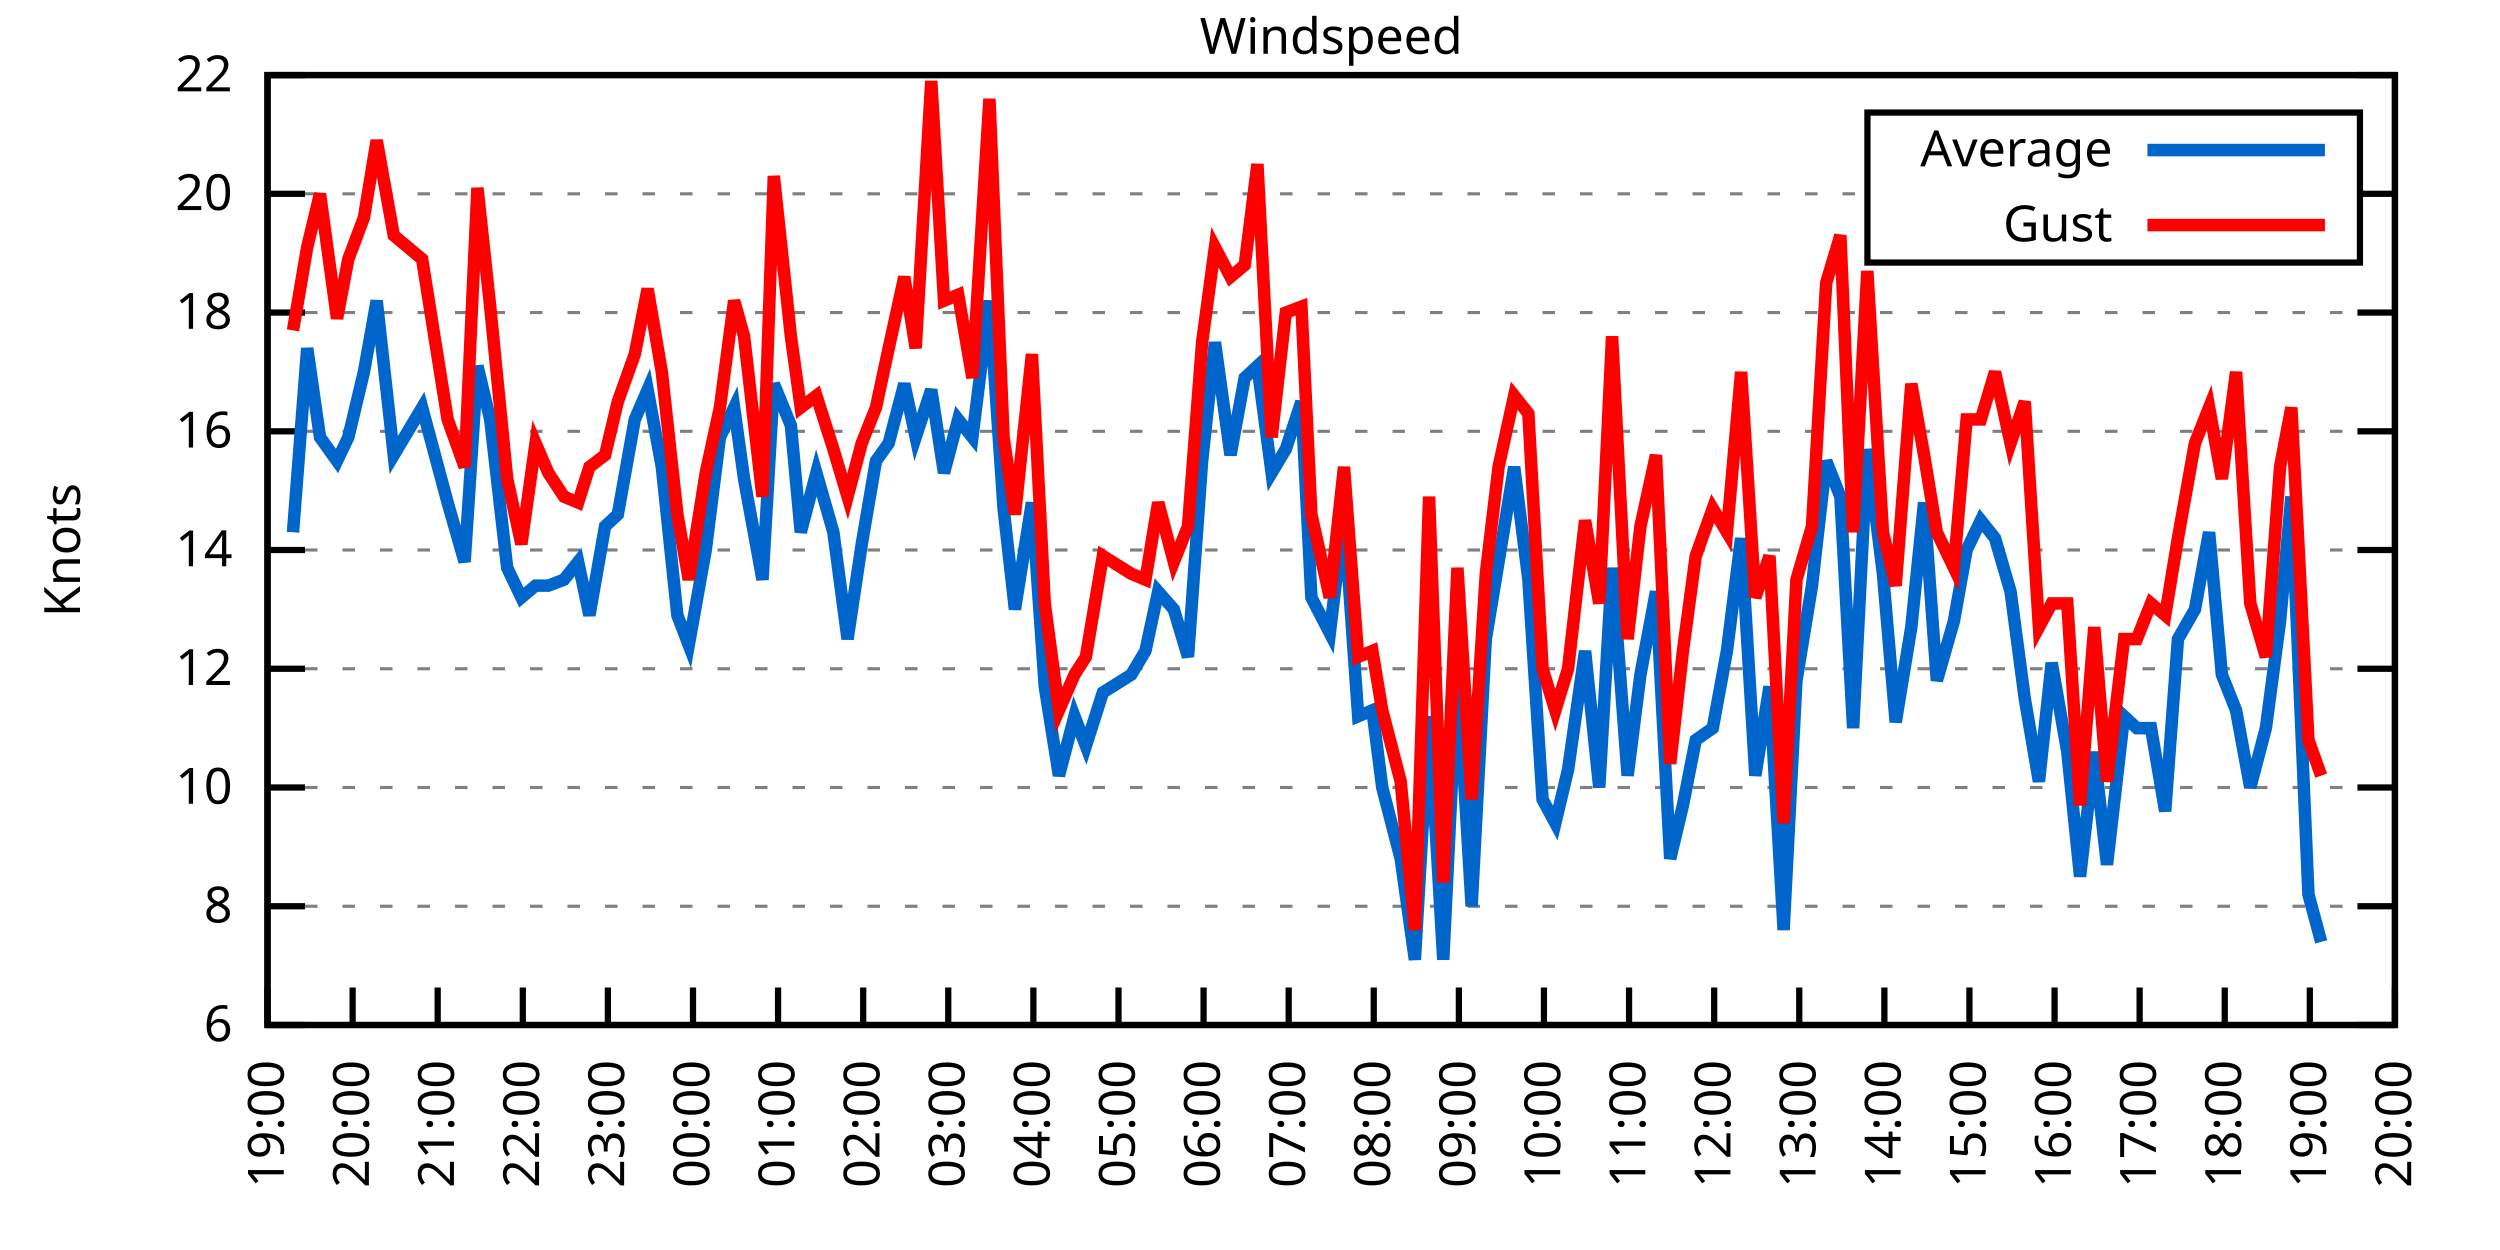
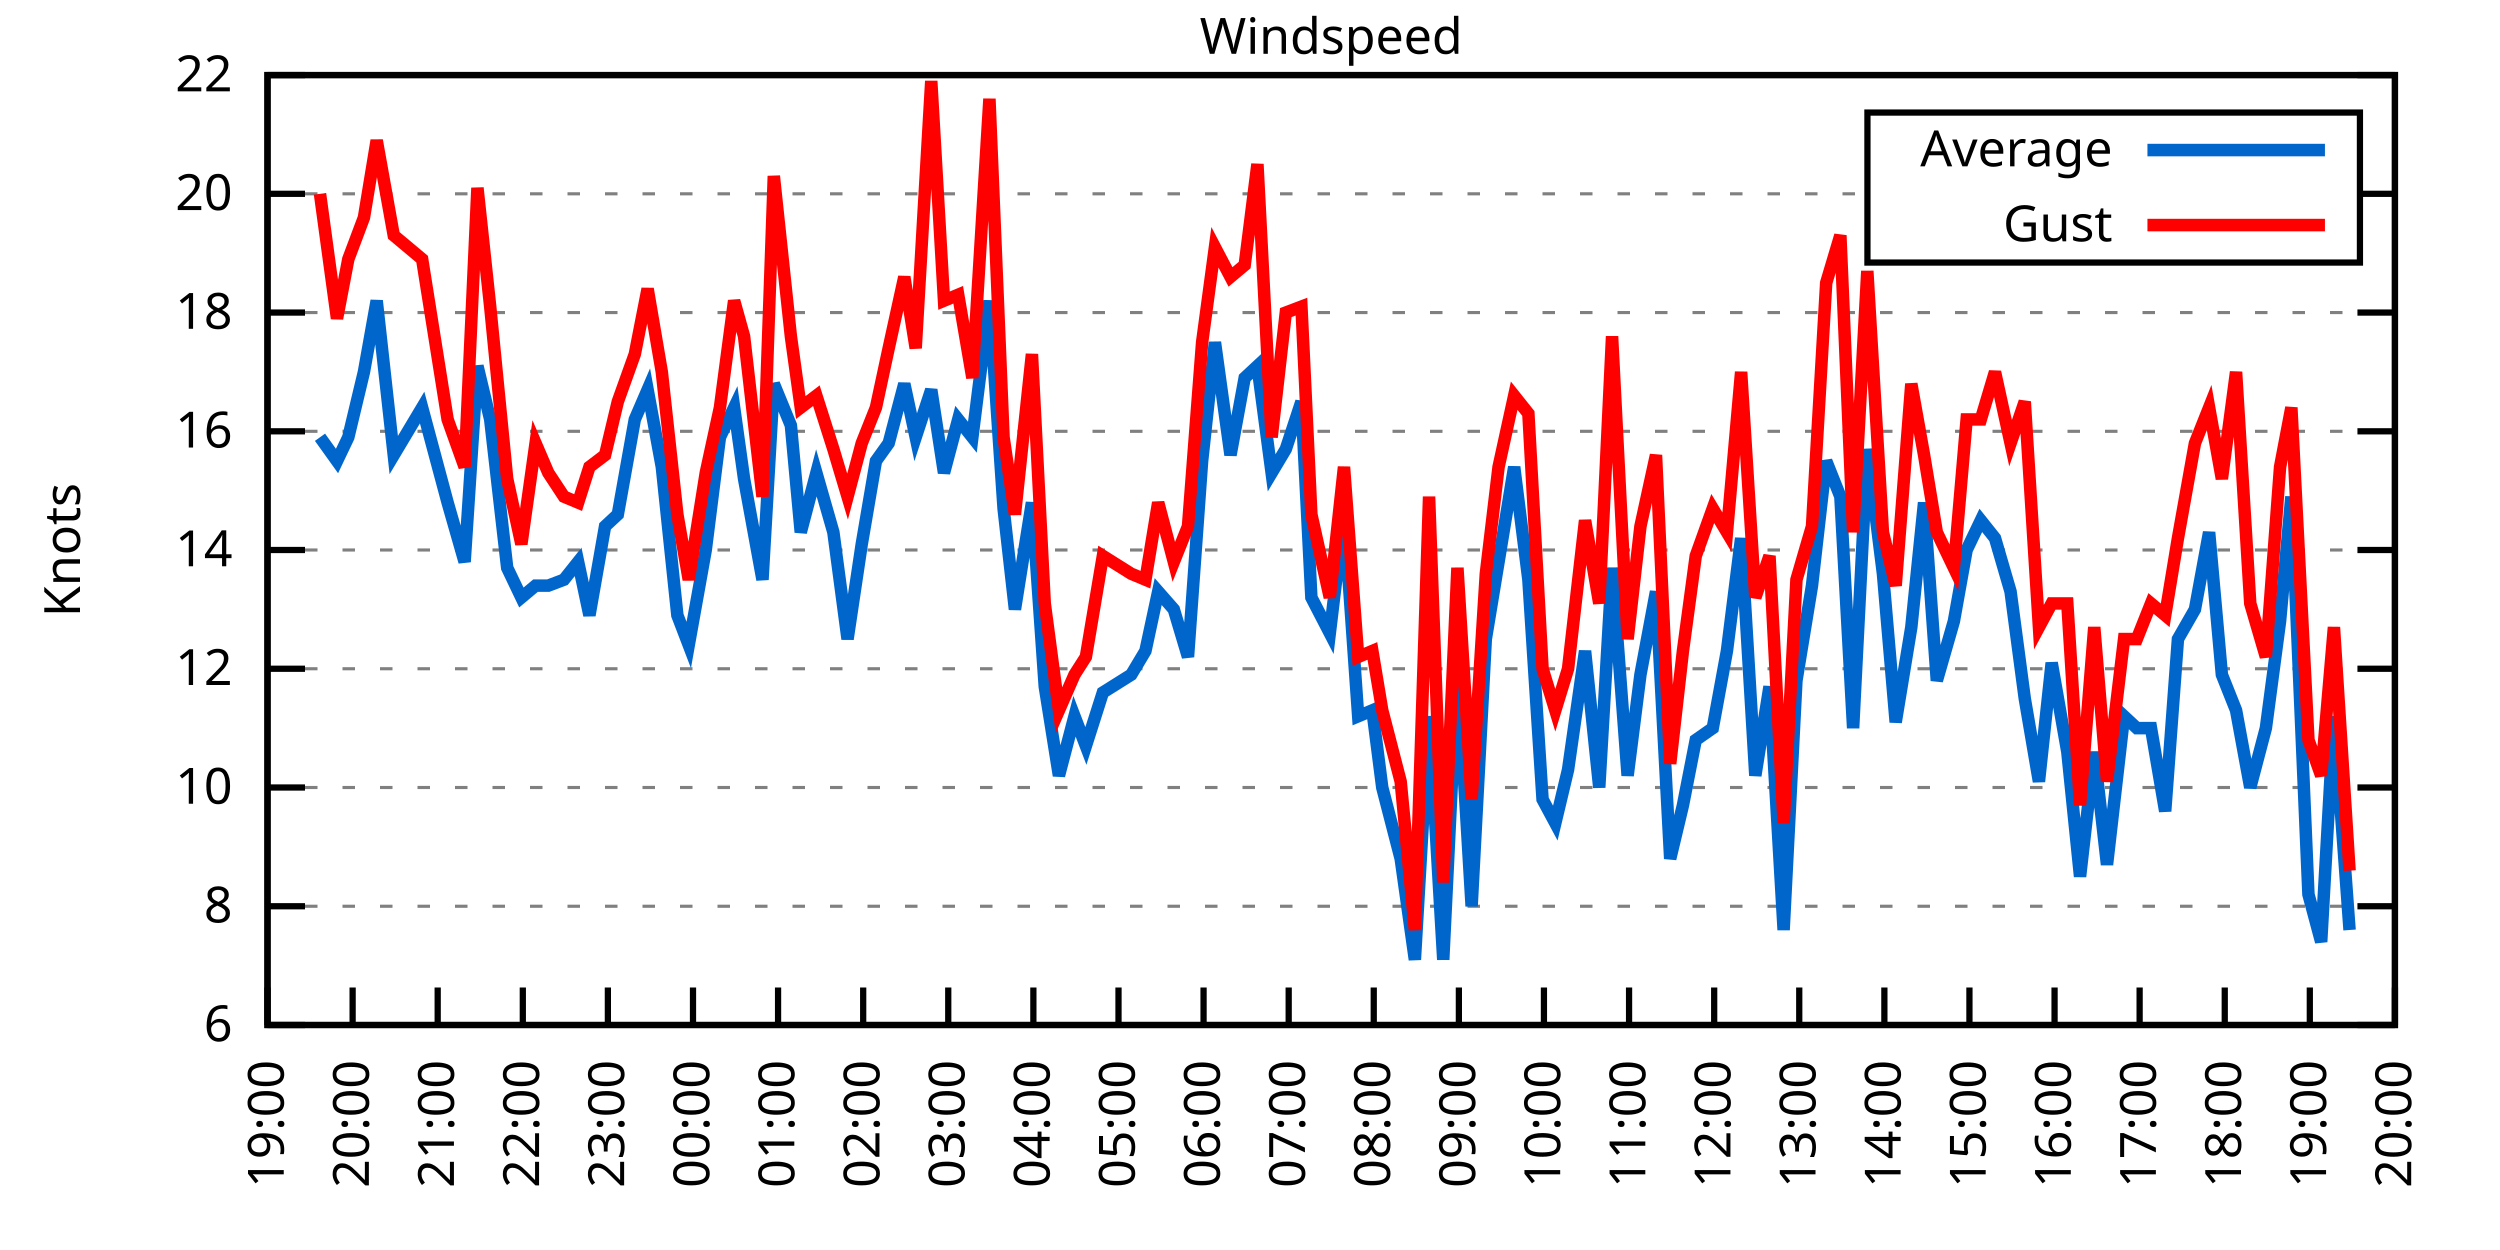
<svg xmlns="http://www.w3.org/2000/svg" xmlns:xlink="http://www.w3.org/1999/xlink" width="400" height="200" viewBox="0 0 400 200">
  <g id="gnuplot_canvas">
    <rect x="0" y="0" width="400" height="200" fill="none" />
    <defs>
      <circle id="gpDot" r="0.5" stroke-width="0.5" stroke="currentColor" />
      <path id="gpPt0" stroke-width="0.333" stroke="currentColor" d="M-1,0 h2 M0,-1 v2" />
      <path id="gpPt1" stroke-width="0.333" stroke="currentColor" d="M-1,-1 L1,1 M1,-1 L-1,1" />
      <path id="gpPt2" stroke-width="0.333" stroke="currentColor" d="M-1,0 L1,0 M0,-1 L0,1 M-1,-1 L1,1 M-1,1 L1,-1" />
      <rect id="gpPt3" stroke-width="0.333" stroke="currentColor" x="-1" y="-1" width="2" height="2" />
      <rect id="gpPt4" stroke-width="0.333" stroke="currentColor" fill="currentColor" x="-1" y="-1" width="2" height="2" />
      <circle id="gpPt5" stroke-width="0.333" stroke="currentColor" cx="0" cy="0" r="1" />
      <use xlink:href="#gpPt5" id="gpPt6" fill="currentColor" stroke="none" />
      <path id="gpPt7" stroke-width="0.333" stroke="currentColor" d="M0,-1.33 L-1.33,0.67 L1.33,0.67 z" />
      <use xlink:href="#gpPt7" id="gpPt8" fill="currentColor" stroke="none" />
      <use xlink:href="#gpPt7" id="gpPt9" stroke="currentColor" transform="rotate(180)" />
      <use xlink:href="#gpPt9" id="gpPt10" fill="currentColor" stroke="none" />
      <use xlink:href="#gpPt3" id="gpPt11" stroke="currentColor" transform="rotate(45)" />
      <use xlink:href="#gpPt11" id="gpPt12" fill="currentColor" stroke="none" />
      <path id="gpPt13" stroke-width="0.333" stroke="currentColor" d="M0,1.330 L1.265,0.411 L0.782,-1.067 L-0.782,-1.076 L-1.265,0.411 z" />
      <use xlink:href="#gpPt13" id="gpPt14" fill="currentColor" stroke="none" />
      <filter id="textbox" filterUnits="objectBoundingBox" x="0" y="0" height="1" width="1">
        <feFlood flood-color="white" flood-opacity="1" result="bgnd" />
        <feComposite in="SourceGraphic" in2="bgnd" operator="atop" />
      </filter>
      <filter id="greybox" filterUnits="objectBoundingBox" x="0" y="0" height="1" width="1">
        <feFlood flood-color="lightgrey" flood-opacity="1" result="grey" />
        <feComposite in="SourceGraphic" in2="grey" operator="atop" />
      </filter>
    </defs>
    <g fill="none" color="white" stroke="currentColor" stroke-width="1.00" stroke-linecap="butt" stroke-linejoin="miter">
</g>
    <g fill="none" color="black" stroke="currentColor" stroke-width="1.00" stroke-linecap="butt" stroke-linejoin="miter">
      <g stroke="none" shape-rendering="crispEdges">
        <polygon fill="rgb(255, 255, 255)" points="42.80,164.00 383.18,164.00 383.18,12.02 42.80,12.02 " />
      </g>
    </g>
    <g fill="none" color="black" stroke="currentColor" stroke-width="1.00" stroke-linecap="butt" stroke-linejoin="miter">
</g>
    <g fill="none" color="black" stroke="black" stroke-width="0.50" stroke-linecap="butt" stroke-linejoin="miter">
</g>
    <g fill="none" color="gray" stroke="currentColor" stroke-width="0.50" stroke-linecap="butt" stroke-linejoin="miter">
      <path stroke="gray" stroke-dasharray="2,4" class="gridline" d="M42.80,164.00 L383.19,164.00  " />
    </g>
    <g fill="none" color="gray" stroke="gray" stroke-width="1.00" stroke-linecap="butt" stroke-linejoin="miter">
</g>
    <g fill="none" color="black" stroke="currentColor" stroke-width="1.00" stroke-linecap="butt" stroke-linejoin="miter">
      <path stroke="black" d="M42.80,164.00 L48.80,164.00 M383.19,164.00 L377.19,164.00  " />
      <g transform="translate(37.20,166.60)" stroke="none" fill="black" font-family="Sans" font-size="8.00" text-anchor="end">
        <text>
          <tspan font-family="Sans"> 6</tspan>
        </text>
      </g>
    </g>
    <g fill="none" color="black" stroke="currentColor" stroke-width="1.00" stroke-linecap="butt" stroke-linejoin="miter">
</g>
    <g fill="none" color="black" stroke="black" stroke-width="0.50" stroke-linecap="butt" stroke-linejoin="miter">
</g>
    <g fill="none" color="gray" stroke="currentColor" stroke-width="0.50" stroke-linecap="butt" stroke-linejoin="miter">
      <path stroke="gray" stroke-dasharray="2,4" class="gridline" d="M42.80,145.00 L383.19,145.00  " />
    </g>
    <g fill="none" color="gray" stroke="gray" stroke-width="1.00" stroke-linecap="butt" stroke-linejoin="miter">
</g>
    <g fill="none" color="black" stroke="currentColor" stroke-width="1.00" stroke-linecap="butt" stroke-linejoin="miter">
      <path stroke="black" d="M42.80,145.00 L48.80,145.00 M383.19,145.00 L377.19,145.00  " />
      <g transform="translate(37.20,147.60)" stroke="none" fill="black" font-family="Sans" font-size="8.00" text-anchor="end">
        <text>
          <tspan font-family="Sans"> 8</tspan>
        </text>
      </g>
    </g>
    <g fill="none" color="black" stroke="currentColor" stroke-width="1.00" stroke-linecap="butt" stroke-linejoin="miter">
</g>
    <g fill="none" color="black" stroke="black" stroke-width="0.50" stroke-linecap="butt" stroke-linejoin="miter">
</g>
    <g fill="none" color="gray" stroke="currentColor" stroke-width="0.50" stroke-linecap="butt" stroke-linejoin="miter">
      <path stroke="gray" stroke-dasharray="2,4" class="gridline" d="M42.80,126.00 L383.19,126.00  " />
    </g>
    <g fill="none" color="gray" stroke="gray" stroke-width="1.00" stroke-linecap="butt" stroke-linejoin="miter">
</g>
    <g fill="none" color="black" stroke="currentColor" stroke-width="1.00" stroke-linecap="butt" stroke-linejoin="miter">
      <path stroke="black" d="M42.80,126.00 L48.80,126.00 M383.19,126.00 L377.19,126.00  " />
      <g transform="translate(37.20,128.60)" stroke="none" fill="black" font-family="Sans" font-size="8.00" text-anchor="end">
        <text>
          <tspan font-family="Sans"> 10</tspan>
        </text>
      </g>
    </g>
    <g fill="none" color="black" stroke="currentColor" stroke-width="1.00" stroke-linecap="butt" stroke-linejoin="miter">
</g>
    <g fill="none" color="black" stroke="black" stroke-width="0.50" stroke-linecap="butt" stroke-linejoin="miter">
</g>
    <g fill="none" color="gray" stroke="currentColor" stroke-width="0.50" stroke-linecap="butt" stroke-linejoin="miter">
      <path stroke="gray" stroke-dasharray="2,4" class="gridline" d="M42.80,107.00 L383.19,107.00  " />
    </g>
    <g fill="none" color="gray" stroke="gray" stroke-width="1.00" stroke-linecap="butt" stroke-linejoin="miter">
</g>
    <g fill="none" color="black" stroke="currentColor" stroke-width="1.00" stroke-linecap="butt" stroke-linejoin="miter">
      <path stroke="black" d="M42.80,107.00 L48.80,107.00 M383.19,107.00 L377.19,107.00  " />
      <g transform="translate(37.20,109.60)" stroke="none" fill="black" font-family="Sans" font-size="8.00" text-anchor="end">
        <text>
          <tspan font-family="Sans"> 12</tspan>
        </text>
      </g>
    </g>
    <g fill="none" color="black" stroke="currentColor" stroke-width="1.00" stroke-linecap="butt" stroke-linejoin="miter">
</g>
    <g fill="none" color="black" stroke="black" stroke-width="0.50" stroke-linecap="butt" stroke-linejoin="miter">
</g>
    <g fill="none" color="gray" stroke="currentColor" stroke-width="0.50" stroke-linecap="butt" stroke-linejoin="miter">
      <path stroke="gray" stroke-dasharray="2,4" class="gridline" d="M42.80,88.00 L383.19,88.00  " />
    </g>
    <g fill="none" color="gray" stroke="gray" stroke-width="1.00" stroke-linecap="butt" stroke-linejoin="miter">
</g>
    <g fill="none" color="black" stroke="currentColor" stroke-width="1.00" stroke-linecap="butt" stroke-linejoin="miter">
      <path stroke="black" d="M42.80,88.00 L48.80,88.00 M383.19,88.00 L377.19,88.00  " />
      <g transform="translate(37.20,90.60)" stroke="none" fill="black" font-family="Sans" font-size="8.00" text-anchor="end">
        <text>
          <tspan font-family="Sans"> 14</tspan>
        </text>
      </g>
    </g>
    <g fill="none" color="black" stroke="currentColor" stroke-width="1.00" stroke-linecap="butt" stroke-linejoin="miter">
</g>
    <g fill="none" color="black" stroke="black" stroke-width="0.50" stroke-linecap="butt" stroke-linejoin="miter">
</g>
    <g fill="none" color="gray" stroke="currentColor" stroke-width="0.50" stroke-linecap="butt" stroke-linejoin="miter">
      <path stroke="gray" stroke-dasharray="2,4" class="gridline" d="M42.80,69.01 L383.19,69.01  " />
    </g>
    <g fill="none" color="gray" stroke="gray" stroke-width="1.00" stroke-linecap="butt" stroke-linejoin="miter">
</g>
    <g fill="none" color="black" stroke="currentColor" stroke-width="1.00" stroke-linecap="butt" stroke-linejoin="miter">
      <path stroke="black" d="M42.80,69.01 L48.80,69.01 M383.19,69.01 L377.19,69.01  " />
      <g transform="translate(37.20,71.61)" stroke="none" fill="black" font-family="Sans" font-size="8.00" text-anchor="end">
        <text>
          <tspan font-family="Sans"> 16</tspan>
        </text>
      </g>
    </g>
    <g fill="none" color="black" stroke="currentColor" stroke-width="1.00" stroke-linecap="butt" stroke-linejoin="miter">
</g>
    <g fill="none" color="black" stroke="black" stroke-width="0.50" stroke-linecap="butt" stroke-linejoin="miter">
</g>
    <g fill="none" color="gray" stroke="currentColor" stroke-width="0.50" stroke-linecap="butt" stroke-linejoin="miter">
      <path stroke="gray" stroke-dasharray="2,4" class="gridline" d="M42.80,50.01 L383.19,50.01  " />
    </g>
    <g fill="none" color="gray" stroke="gray" stroke-width="1.00" stroke-linecap="butt" stroke-linejoin="miter">
</g>
    <g fill="none" color="black" stroke="currentColor" stroke-width="1.00" stroke-linecap="butt" stroke-linejoin="miter">
      <path stroke="black" d="M42.80,50.01 L48.80,50.01 M383.19,50.01 L377.19,50.01  " />
      <g transform="translate(37.20,52.61)" stroke="none" fill="black" font-family="Sans" font-size="8.00" text-anchor="end">
        <text>
          <tspan font-family="Sans"> 18</tspan>
        </text>
      </g>
    </g>
    <g fill="none" color="black" stroke="currentColor" stroke-width="1.00" stroke-linecap="butt" stroke-linejoin="miter">
</g>
    <g fill="none" color="black" stroke="black" stroke-width="0.50" stroke-linecap="butt" stroke-linejoin="miter">
</g>
    <g fill="none" color="gray" stroke="currentColor" stroke-width="0.50" stroke-linecap="butt" stroke-linejoin="miter">
      <path stroke="gray" stroke-dasharray="2,4" class="gridline" d="M42.80,31.01 L298.79,31.01 M377.59,31.01 L383.19,31.01  " />
    </g>
    <g fill="none" color="gray" stroke="gray" stroke-width="1.00" stroke-linecap="butt" stroke-linejoin="miter">
</g>
    <g fill="none" color="black" stroke="currentColor" stroke-width="1.00" stroke-linecap="butt" stroke-linejoin="miter">
      <path stroke="black" d="M42.80,31.01 L48.80,31.01 M383.19,31.01 L377.19,31.01  " />
      <g transform="translate(37.20,33.61)" stroke="none" fill="black" font-family="Sans" font-size="8.00" text-anchor="end">
        <text>
          <tspan font-family="Sans"> 20</tspan>
        </text>
      </g>
    </g>
    <g fill="none" color="black" stroke="currentColor" stroke-width="1.00" stroke-linecap="butt" stroke-linejoin="miter">
</g>
    <g fill="none" color="black" stroke="black" stroke-width="0.50" stroke-linecap="butt" stroke-linejoin="miter">
</g>
    <g fill="none" color="gray" stroke="currentColor" stroke-width="0.50" stroke-linecap="butt" stroke-linejoin="miter">
      <path stroke="gray" stroke-dasharray="2,4" class="gridline" d="M42.80,12.01 L383.19,12.01  " />
    </g>
    <g fill="none" color="gray" stroke="gray" stroke-width="1.00" stroke-linecap="butt" stroke-linejoin="miter">
</g>
    <g fill="none" color="black" stroke="currentColor" stroke-width="1.00" stroke-linecap="butt" stroke-linejoin="miter">
      <path stroke="black" d="M42.80,12.01 L48.80,12.01 M383.19,12.01 L377.19,12.01  " />
      <g transform="translate(37.20,14.61)" stroke="none" fill="black" font-family="Sans" font-size="8.00" text-anchor="end">
        <text>
          <tspan font-family="Sans"> 22</tspan>
        </text>
      </g>
    </g>
    <g fill="none" color="black" stroke="currentColor" stroke-width="1.00" stroke-linecap="butt" stroke-linejoin="miter">
      <path stroke="black" d="M42.80,164.00 L42.80,158.00  " />
      <g transform="translate(45.40,169.60) rotate(270.00)" stroke="none" fill="black" font-family="Sans" font-size="8.00" text-anchor="end">
        <text>
          <tspan font-family="Sans">19:00</tspan>
        </text>
      </g>
    </g>
    <g fill="none" color="black" stroke="currentColor" stroke-width="1.00" stroke-linecap="butt" stroke-linejoin="miter">
      <path stroke="black" d="M56.42,164.00 L56.42,158.00  " />
      <g transform="translate(59.02,169.60) rotate(270.00)" stroke="none" fill="black" font-family="Sans" font-size="8.00" text-anchor="end">
        <text>
          <tspan font-family="Sans">20:00</tspan>
        </text>
      </g>
    </g>
    <g fill="none" color="black" stroke="currentColor" stroke-width="1.00" stroke-linecap="butt" stroke-linejoin="miter">
      <path stroke="black" d="M70.03,164.00 L70.03,158.00  " />
      <g transform="translate(72.63,169.60) rotate(270.00)" stroke="none" fill="black" font-family="Sans" font-size="8.00" text-anchor="end">
        <text>
          <tspan font-family="Sans">21:00</tspan>
        </text>
      </g>
    </g>
    <g fill="none" color="black" stroke="currentColor" stroke-width="1.00" stroke-linecap="butt" stroke-linejoin="miter">
      <path stroke="black" d="M83.65,164.00 L83.65,158.00  " />
      <g transform="translate(86.25,169.60) rotate(270.00)" stroke="none" fill="black" font-family="Sans" font-size="8.00" text-anchor="end">
        <text>
          <tspan font-family="Sans">22:00</tspan>
        </text>
      </g>
    </g>
    <g fill="none" color="black" stroke="currentColor" stroke-width="1.00" stroke-linecap="butt" stroke-linejoin="miter">
      <path stroke="black" d="M97.26,164.00 L97.26,158.00  " />
      <g transform="translate(99.86,169.60) rotate(270.00)" stroke="none" fill="black" font-family="Sans" font-size="8.00" text-anchor="end">
        <text>
          <tspan font-family="Sans">23:00</tspan>
        </text>
      </g>
    </g>
    <g fill="none" color="black" stroke="currentColor" stroke-width="1.00" stroke-linecap="butt" stroke-linejoin="miter">
      <path stroke="black" d="M110.88,164.00 L110.88,158.00  " />
      <g transform="translate(113.48,169.60) rotate(270.00)" stroke="none" fill="black" font-family="Sans" font-size="8.00" text-anchor="end">
        <text>
          <tspan font-family="Sans">00:00</tspan>
        </text>
      </g>
    </g>
    <g fill="none" color="black" stroke="currentColor" stroke-width="1.00" stroke-linecap="butt" stroke-linejoin="miter">
      <path stroke="black" d="M124.49,164.00 L124.49,158.00  " />
      <g transform="translate(127.09,169.60) rotate(270.00)" stroke="none" fill="black" font-family="Sans" font-size="8.00" text-anchor="end">
        <text>
          <tspan font-family="Sans">01:00</tspan>
        </text>
      </g>
    </g>
    <g fill="none" color="black" stroke="currentColor" stroke-width="1.00" stroke-linecap="butt" stroke-linejoin="miter">
      <path stroke="black" d="M138.11,164.00 L138.11,158.00  " />
      <g transform="translate(140.71,169.60) rotate(270.00)" stroke="none" fill="black" font-family="Sans" font-size="8.00" text-anchor="end">
        <text>
          <tspan font-family="Sans">02:00</tspan>
        </text>
      </g>
    </g>
    <g fill="none" color="black" stroke="currentColor" stroke-width="1.00" stroke-linecap="butt" stroke-linejoin="miter">
      <path stroke="black" d="M151.72,164.00 L151.72,158.00  " />
      <g transform="translate(154.32,169.60) rotate(270.00)" stroke="none" fill="black" font-family="Sans" font-size="8.00" text-anchor="end">
        <text>
          <tspan font-family="Sans">03:00</tspan>
        </text>
      </g>
    </g>
    <g fill="none" color="black" stroke="currentColor" stroke-width="1.00" stroke-linecap="butt" stroke-linejoin="miter">
      <path stroke="black" d="M165.34,164.00 L165.34,158.00  " />
      <g transform="translate(167.94,169.60) rotate(270.00)" stroke="none" fill="black" font-family="Sans" font-size="8.00" text-anchor="end">
        <text>
          <tspan font-family="Sans">04:00</tspan>
        </text>
      </g>
    </g>
    <g fill="none" color="black" stroke="currentColor" stroke-width="1.00" stroke-linecap="butt" stroke-linejoin="miter">
      <path stroke="black" d="M178.96,164.00 L178.96,158.00  " />
      <g transform="translate(181.56,169.60) rotate(270.00)" stroke="none" fill="black" font-family="Sans" font-size="8.00" text-anchor="end">
        <text>
          <tspan font-family="Sans">05:00</tspan>
        </text>
      </g>
    </g>
    <g fill="none" color="black" stroke="currentColor" stroke-width="1.00" stroke-linecap="butt" stroke-linejoin="miter">
      <path stroke="black" d="M192.57,164.00 L192.57,158.00  " />
      <g transform="translate(195.17,169.60) rotate(270.00)" stroke="none" fill="black" font-family="Sans" font-size="8.00" text-anchor="end">
        <text>
          <tspan font-family="Sans">06:00</tspan>
        </text>
      </g>
    </g>
    <g fill="none" color="black" stroke="currentColor" stroke-width="1.00" stroke-linecap="butt" stroke-linejoin="miter">
      <path stroke="black" d="M206.19,164.00 L206.19,158.00  " />
      <g transform="translate(208.79,169.60) rotate(270.00)" stroke="none" fill="black" font-family="Sans" font-size="8.00" text-anchor="end">
        <text>
          <tspan font-family="Sans">07:00</tspan>
        </text>
      </g>
    </g>
    <g fill="none" color="black" stroke="currentColor" stroke-width="1.00" stroke-linecap="butt" stroke-linejoin="miter">
      <path stroke="black" d="M219.80,164.00 L219.80,158.00  " />
      <g transform="translate(222.40,169.60) rotate(270.00)" stroke="none" fill="black" font-family="Sans" font-size="8.00" text-anchor="end">
        <text>
          <tspan font-family="Sans">08:00</tspan>
        </text>
      </g>
    </g>
    <g fill="none" color="black" stroke="currentColor" stroke-width="1.00" stroke-linecap="butt" stroke-linejoin="miter">
      <path stroke="black" d="M233.42,164.00 L233.42,158.00  " />
      <g transform="translate(236.02,169.60) rotate(270.00)" stroke="none" fill="black" font-family="Sans" font-size="8.00" text-anchor="end">
        <text>
          <tspan font-family="Sans">09:00</tspan>
        </text>
      </g>
    </g>
    <g fill="none" color="black" stroke="currentColor" stroke-width="1.00" stroke-linecap="butt" stroke-linejoin="miter">
      <path stroke="black" d="M247.03,164.00 L247.03,158.00  " />
      <g transform="translate(249.63,169.60) rotate(270.00)" stroke="none" fill="black" font-family="Sans" font-size="8.00" text-anchor="end">
        <text>
          <tspan font-family="Sans">10:00</tspan>
        </text>
      </g>
    </g>
    <g fill="none" color="black" stroke="currentColor" stroke-width="1.00" stroke-linecap="butt" stroke-linejoin="miter">
      <path stroke="black" d="M260.65,164.00 L260.65,158.00  " />
      <g transform="translate(263.25,169.60) rotate(270.00)" stroke="none" fill="black" font-family="Sans" font-size="8.00" text-anchor="end">
        <text>
          <tspan font-family="Sans">11:00</tspan>
        </text>
      </g>
    </g>
    <g fill="none" color="black" stroke="currentColor" stroke-width="1.00" stroke-linecap="butt" stroke-linejoin="miter">
      <path stroke="black" d="M274.27,164.00 L274.27,158.00  " />
      <g transform="translate(276.87,169.60) rotate(270.00)" stroke="none" fill="black" font-family="Sans" font-size="8.00" text-anchor="end">
        <text>
          <tspan font-family="Sans">12:00</tspan>
        </text>
      </g>
    </g>
    <g fill="none" color="black" stroke="currentColor" stroke-width="1.00" stroke-linecap="butt" stroke-linejoin="miter">
      <path stroke="black" d="M287.88,164.00 L287.88,158.00  " />
      <g transform="translate(290.48,169.60) rotate(270.00)" stroke="none" fill="black" font-family="Sans" font-size="8.00" text-anchor="end">
        <text>
          <tspan font-family="Sans">13:00</tspan>
        </text>
      </g>
    </g>
    <g fill="none" color="black" stroke="currentColor" stroke-width="1.00" stroke-linecap="butt" stroke-linejoin="miter">
      <path stroke="black" d="M301.50,164.00 L301.50,158.00  " />
      <g transform="translate(304.10,169.60) rotate(270.00)" stroke="none" fill="black" font-family="Sans" font-size="8.00" text-anchor="end">
        <text>
          <tspan font-family="Sans">14:00</tspan>
        </text>
      </g>
    </g>
    <g fill="none" color="black" stroke="currentColor" stroke-width="1.00" stroke-linecap="butt" stroke-linejoin="miter">
      <path stroke="black" d="M315.11,164.00 L315.11,158.00  " />
      <g transform="translate(317.71,169.60) rotate(270.00)" stroke="none" fill="black" font-family="Sans" font-size="8.00" text-anchor="end">
        <text>
          <tspan font-family="Sans">15:00</tspan>
        </text>
      </g>
    </g>
    <g fill="none" color="black" stroke="currentColor" stroke-width="1.00" stroke-linecap="butt" stroke-linejoin="miter">
      <path stroke="black" d="M328.73,164.00 L328.73,158.00  " />
      <g transform="translate(331.33,169.60) rotate(270.00)" stroke="none" fill="black" font-family="Sans" font-size="8.00" text-anchor="end">
        <text>
          <tspan font-family="Sans">16:00</tspan>
        </text>
      </g>
    </g>
    <g fill="none" color="black" stroke="currentColor" stroke-width="1.00" stroke-linecap="butt" stroke-linejoin="miter">
      <path stroke="black" d="M342.34,164.00 L342.34,158.00  " />
      <g transform="translate(344.94,169.60) rotate(270.00)" stroke="none" fill="black" font-family="Sans" font-size="8.00" text-anchor="end">
        <text>
          <tspan font-family="Sans">17:00</tspan>
        </text>
      </g>
    </g>
    <g fill="none" color="black" stroke="currentColor" stroke-width="1.00" stroke-linecap="butt" stroke-linejoin="miter">
      <path stroke="black" d="M355.96,164.00 L355.96,158.00  " />
      <g transform="translate(358.56,169.60) rotate(270.00)" stroke="none" fill="black" font-family="Sans" font-size="8.00" text-anchor="end">
        <text>
          <tspan font-family="Sans">18:00</tspan>
        </text>
      </g>
    </g>
    <g fill="none" color="black" stroke="currentColor" stroke-width="1.00" stroke-linecap="butt" stroke-linejoin="miter">
      <path stroke="black" d="M369.57,164.00 L369.57,158.00  " />
      <g transform="translate(372.17,169.60) rotate(270.00)" stroke="none" fill="black" font-family="Sans" font-size="8.00" text-anchor="end">
        <text>
          <tspan font-family="Sans">19:00</tspan>
        </text>
      </g>
    </g>
    <g fill="none" color="black" stroke="currentColor" stroke-width="1.00" stroke-linecap="butt" stroke-linejoin="miter">
      <path stroke="black" d="M383.19,164.00 L383.19,158.00  " />
      <g transform="translate(385.79,169.60) rotate(270.00)" stroke="none" fill="black" font-family="Sans" font-size="8.00" text-anchor="end">
        <text>
          <tspan font-family="Sans">20:00</tspan>
        </text>
      </g>
    </g>
    <g fill="none" color="black" stroke="currentColor" stroke-width="1.00" stroke-linecap="butt" stroke-linejoin="miter">
</g>
    <g fill="none" color="black" stroke="currentColor" stroke-width="1.00" stroke-linecap="butt" stroke-linejoin="miter">
      <path stroke="black" d="M42.80,12.01 L42.80,164.00 L383.19,164.00 L383.19,12.01 L42.80,12.01 Z  " />
    </g>
    <g fill="none" color="black" stroke="currentColor" stroke-width="1.00" stroke-linecap="butt" stroke-linejoin="miter">
</g>
    <g fill="none" color="black" stroke="currentColor" stroke-width="1.00" stroke-linecap="butt" stroke-linejoin="miter">
      <path stroke="black" d="M298.79,42.01 L298.79,18.01 L377.59,18.01 L377.59,42.01 L298.79,42.01 Z  " />
    </g>
    <g id="Windspeed_plot_1">
      <g fill="none" color="white" stroke="black" stroke-width="2.00" stroke-linecap="butt" stroke-linejoin="miter">
</g>
      <g fill="none" color="black" stroke="currentColor" stroke-width="2.00" stroke-linecap="butt" stroke-linejoin="miter">
        <g transform="translate(337.99,26.61)" stroke="none" fill="black" font-family="Sans" font-size="8.00" text-anchor="end">
          <text>
            <tspan font-family="Sans">Average</tspan>
          </text>
        </g>
      </g>
      <g fill="none" color="black" stroke="currentColor" stroke-width="2.00" stroke-linecap="butt" stroke-linejoin="miter">
-         <path stroke="rgb(  0, 102, 204)" d="M343.59,24.01 L371.99,24.01 M46.88,85.16 L49.15,55.71 L51.20,69.96 L53.92,73.76 L55.73,69.96 L58.23,59.51   L60.27,48.11 L63.00,72.81 L67.54,65.21 L71.62,80.41 L74.34,89.90 L76.39,58.56 L78.43,67.11 L81.15,90.85   L83.42,95.60 L85.69,93.70 L87.73,93.70 L90.23,92.75 L92.50,89.90 L94.31,98.45 L96.81,84.21 L98.85,82.31   L101.57,67.11 L103.62,62.36 L105.89,74.71 L108.38,98.45 L110.20,103.20 L112.92,88.00 L115.19,69.96 L117.46,65.21   L119.05,76.61 L122.00,92.75 L123.81,61.41 L126.54,68.06 L128.12,85.16 L130.62,75.66 L133.34,85.16 L135.61,102.25   L137.88,87.06 L140.15,73.76 L142.19,70.91 L144.69,61.41 L146.51,69.96 L149.00,62.36 L151.04,75.66 L153.31,67.11   L155.58,69.96 L158.31,48.11 L160.57,81.36 L162.39,97.50 L165.11,80.41 L167.16,109.85 L169.43,124.10 L171.92,114.60   L173.74,119.35 L176.46,110.80 L181.00,107.95 L183.27,104.15 L185.31,94.65 L187.81,97.50 L190.08,105.10 L192.34,73.76   L194.39,54.76 L196.88,72.81 L199.15,60.46 L201.19,58.56 L203.46,75.66 L205.73,71.86 L208.23,64.26 L209.82,95.60   L212.77,101.30 L215.04,82.31 L217.31,114.60 L219.58,113.65 L221.16,126.00 L224.11,137.40 L226.38,153.55 L228.65,114.60   L230.92,153.55 L233.19,107.00 L235.46,145.00 L237.73,102.25 L239.77,89.90 L242.27,74.71 L244.54,92.75 L246.81,127.90   L248.85,131.70 L250.89,123.15 L253.61,104.15 L255.88,126.00 L257.93,90.85 L260.42,124.10 L262.47,107.95 L264.96,94.65   L267.23,137.40 L269.27,128.85 L271.32,118.40 L274.04,116.50 L276.31,104.15 L278.58,86.11 L280.85,124.10 L283.12,109.85   L285.38,148.80 L287.43,108.90 L289.92,93.70 L292.19,73.76 L294.46,79.46 L296.50,116.50 L298.77,71.86 L301.27,91.80   L303.31,115.55 L305.81,100.35 L307.85,80.41 L309.89,108.90 L312.62,99.40 L314.66,88.00 L316.93,83.26 L319.20,86.11   L321.69,94.65 L323.96,111.75 L326.23,125.05 L328.27,106.05 L330.77,120.30 L332.81,140.25 L335.08,120.30 L337.12,138.35   L339.85,114.60 L341.89,116.50 L344.16,116.50 L346.43,129.80 L348.47,102.25 L351.19,97.50 L353.46,85.16 L355.50,107.95   L357.77,113.65 L360.04,126.00 L362.54,116.50 L364.81,99.40 L366.62,79.46 L369.35,143.10 L371.39,150.70  " />
+         <path stroke="rgb(  0, 102, 204)" d="M343.59,24.01 L371.99,24.01 M51.20,69.96 L53.92,73.76 L55.73,69.96 L58.23,59.51 L60.27,48.11 L63.00,72.81   L67.54,65.21 L71.62,80.41 L74.34,89.90 L76.39,58.56 L78.43,67.11 L81.15,90.85 L83.42,95.60 L85.69,93.70   L87.73,93.70 L90.23,92.75 L92.50,89.90 L94.31,98.45 L96.81,84.21 L98.85,82.31 L101.57,67.11 L103.62,62.36   L105.89,74.71 L108.38,98.45 L110.20,103.20 L112.92,88.00 L115.19,69.96 L117.46,65.21 L119.05,76.61 L122.00,92.75   L123.81,61.41 L126.54,68.06 L128.12,85.16 L130.62,75.66 L133.34,85.16 L135.61,102.25 L137.88,87.06 L140.15,73.76   L142.19,70.91 L144.69,61.41 L146.51,69.96 L149.00,62.36 L151.04,75.66 L153.31,67.11 L155.58,69.96 L158.31,48.11   L160.57,81.36 L162.39,97.50 L165.11,80.41 L167.16,109.85 L169.43,124.10 L171.92,114.60 L173.74,119.35 L176.46,110.80   L181.00,107.95 L183.27,104.15 L185.31,94.65 L187.81,97.50 L190.08,105.10 L192.34,73.76 L194.39,54.76 L196.88,72.81   L199.15,60.46 L201.19,58.56 L203.46,75.66 L205.73,71.86 L208.23,64.26 L209.82,95.60 L212.77,101.30 L215.04,82.31   L217.31,114.60 L219.58,113.65 L221.16,126.00 L224.11,137.40 L226.38,153.55 L228.65,114.60 L230.92,153.55 L233.19,107.00   L235.46,145.00 L237.73,102.25 L239.77,89.90 L242.27,74.71 L244.54,92.75 L246.81,127.90 L248.85,131.70 L250.89,123.15   L253.61,104.15 L255.88,126.00 L257.93,90.85 L260.42,124.10 L262.47,107.95 L264.96,94.65 L267.23,137.40 L269.27,128.85   L271.32,118.40 L274.04,116.50 L276.31,104.15 L278.58,86.11 L280.85,124.10 L283.12,109.85 L285.38,148.80 L287.43,108.90   L289.92,93.70 L292.19,73.76 L294.46,79.46 L296.50,116.50 L298.77,71.86 L301.27,91.80 L303.31,115.55 L305.81,100.35   L307.85,80.41 L309.89,108.90 L312.62,99.40 L314.66,88.00 L316.93,83.26 L319.20,86.11 L321.69,94.65 L323.96,111.75   L326.23,125.05 L328.27,106.05 L330.77,120.30 L332.81,140.25 L335.08,120.30 L337.12,138.35 L339.85,114.60 L341.89,116.50   L344.16,116.50 L346.43,129.80 L348.47,102.25 L351.19,97.50 L353.46,85.16 L355.50,107.95 L357.77,113.65 L360.04,126.00   L362.54,116.50 L364.81,99.40 L366.62,79.46 L369.35,143.10 L371.39,150.70 L373.43,114.60 L375.93,148.80  " />
      </g>
    </g>
    <g id="Windspeed_plot_2">
      <g fill="none" color="black" stroke="currentColor" stroke-width="2.00" stroke-linecap="butt" stroke-linejoin="miter">
        <g transform="translate(337.99,38.61)" stroke="none" fill="black" font-family="Sans" font-size="8.00" text-anchor="end">
          <text>
            <tspan font-family="Sans">Gust</tspan>
          </text>
        </g>
      </g>
      <g fill="none" color="black" stroke="currentColor" stroke-width="2.00" stroke-linecap="butt" stroke-linejoin="miter">
-         <path stroke="rgb(255,   0,   0)" d="M343.59,36.01 L371.99,36.01 M46.88,52.86 L49.15,39.56 L51.20,31.01 L53.92,50.96 L55.73,41.46 L58.23,34.81   L60.27,22.46 L63.00,37.66 L67.54,41.46 L71.62,67.11 L74.34,74.71 L76.39,30.06 L78.43,49.06 L81.15,76.61   L83.42,87.06 L85.69,70.91 L87.73,75.66 L90.23,79.46 L92.50,80.41 L94.31,74.71 L96.81,72.81 L98.85,64.26   L101.57,56.66 L103.62,46.21 L105.89,59.51 L108.38,82.31 L110.20,92.75 L112.92,75.66 L115.19,65.21 L117.46,48.11   L119.05,53.81 L122.00,79.46 L123.81,28.16 L126.54,53.81 L128.12,65.21 L130.62,63.31 L133.34,71.86 L135.61,79.46   L137.88,70.91 L140.15,65.21 L142.19,55.71 L144.69,44.31 L146.51,55.71 L149.00,12.96 L151.04,48.11 L153.31,47.16   L155.58,60.46 L158.31,15.81 L160.57,69.96 L162.39,82.31 L165.11,56.66 L167.16,96.55 L169.43,113.65 L171.92,107.95   L173.74,105.10 L176.46,88.95 L181.00,91.80 L183.27,92.75 L185.31,80.41 L187.81,89.90 L190.08,84.21 L192.34,54.76   L194.39,39.56 L196.88,44.31 L199.15,42.41 L201.19,26.26 L203.46,69.96 L205.73,50.01 L208.23,49.06 L209.82,82.31   L212.77,95.60 L215.04,74.71 L217.31,105.10 L219.58,104.15 L221.16,113.65 L224.11,125.05 L226.38,148.80 L228.65,79.46   L230.92,141.20 L233.19,90.85 L235.46,127.90 L237.73,91.80 L239.77,74.71 L242.27,63.31 L244.54,66.16 L246.81,107.00   L248.85,113.65 L250.89,107.00 L253.61,83.26 L255.88,96.55 L257.93,53.81 L260.42,102.25 L262.47,84.21 L264.96,72.81   L267.23,122.20 L269.27,104.15 L271.32,88.95 L274.04,81.36 L276.31,85.16 L278.58,59.51 L280.85,95.60 L283.12,88.95   L285.38,131.70 L287.43,92.75 L289.92,84.21 L292.19,45.26 L294.46,37.66 L296.50,85.16 L298.77,43.36 L301.27,85.16   L303.31,93.70 L305.81,61.41 L307.85,72.81 L309.89,85.16 L312.62,90.85 L314.66,67.11 L316.93,67.11 L319.20,59.51   L321.69,70.91 L323.96,64.26 L326.23,100.35 L328.27,96.55 L330.77,96.55 L332.81,128.85 L335.08,100.35 L337.12,125.05   L339.85,102.25 L341.89,102.25 L344.16,96.55 L346.43,98.45 L348.47,86.11 L351.19,70.91 L353.46,65.21 L355.50,76.61   L357.77,59.51 L360.04,96.55 L362.54,105.10 L364.81,74.71 L366.62,65.21 L369.35,118.40 L371.39,124.10  " />
+         <path stroke="rgb(255,   0,   0)" d="M343.59,36.01 L371.99,36.01 M51.20,31.01 L53.92,50.96 L55.73,41.46 L58.23,34.81 L60.27,22.46 L63.00,37.66   L67.54,41.46 L71.62,67.11 L74.34,74.71 L76.39,30.06 L78.43,49.06 L81.15,76.61 L83.42,87.06 L85.69,70.91   L87.73,75.66 L90.23,79.46 L92.50,80.41 L94.31,74.71 L96.81,72.81 L98.85,64.26 L101.57,56.66 L103.62,46.21   L105.89,59.51 L108.38,82.31 L110.20,92.75 L112.92,75.66 L115.19,65.21 L117.46,48.11 L119.05,53.81 L122.00,79.46   L123.81,28.16 L126.54,53.81 L128.12,65.21 L130.62,63.31 L133.34,71.86 L135.61,79.46 L137.88,70.91 L140.15,65.21   L142.19,55.71 L144.69,44.31 L146.51,55.71 L149.00,12.96 L151.04,48.11 L153.31,47.16 L155.58,60.46 L158.31,15.81   L160.57,69.96 L162.39,82.31 L165.11,56.66 L167.16,96.55 L169.43,113.65 L171.92,107.95 L173.74,105.10 L176.46,88.95   L181.00,91.80 L183.27,92.75 L185.31,80.41 L187.81,89.90 L190.08,84.21 L192.34,54.76 L194.39,39.56 L196.88,44.31   L199.15,42.41 L201.19,26.26 L203.46,69.96 L205.73,50.01 L208.23,49.06 L209.82,82.31 L212.77,95.60 L215.04,74.71   L217.31,105.10 L219.58,104.15 L221.16,113.65 L224.11,125.05 L226.38,148.80 L228.65,79.46 L230.92,141.20 L233.19,90.85   L235.46,127.90 L237.73,91.80 L239.77,74.71 L242.27,63.31 L244.54,66.16 L246.81,107.00 L248.85,113.65 L250.89,107.00   L253.61,83.26 L255.88,96.55 L257.93,53.81 L260.42,102.25 L262.47,84.21 L264.96,72.81 L267.23,122.20 L269.27,104.15   L271.32,88.95 L274.04,81.36 L276.31,85.16 L278.58,59.51 L280.85,95.60 L283.12,88.95 L285.38,131.70 L287.43,92.75   L289.92,84.21 L292.19,45.26 L294.46,37.66 L296.50,85.16 L298.77,43.36 L301.27,85.16 L303.31,93.70 L305.81,61.41   L307.85,72.81 L309.89,85.16 L312.62,90.85 L314.66,67.11 L316.93,67.11 L319.20,59.51 L321.69,70.91 L323.96,64.26   L326.23,100.35 L328.27,96.55 L330.77,96.55 L332.81,128.85 L335.08,100.35 L337.12,125.05 L339.85,102.25 L341.89,102.25   L344.16,96.55 L346.43,98.45 L348.47,86.11 L351.19,70.91 L353.46,65.21 L355.50,76.61 L357.77,59.51 L360.04,96.55   L362.54,105.10 L364.81,74.71 L366.62,65.21 L369.35,118.40 L371.39,124.10 L373.43,100.35 L375.93,139.30  " />
      </g>
    </g>
    <g fill="none" color="black" stroke="currentColor" stroke-width="2.00" stroke-linecap="butt" stroke-linejoin="miter">
</g>
    <g fill="none" color="black" stroke="black" stroke-width="1.00" stroke-linecap="butt" stroke-linejoin="miter">
</g>
    <g fill="none" color="black" stroke="currentColor" stroke-width="1.00" stroke-linecap="butt" stroke-linejoin="miter">
      <path stroke="black" d="M42.80,12.01 L42.80,164.00 L383.19,164.00 L383.19,12.01 L42.80,12.01 Z  " />
      <g transform="translate(12.80,88.01) rotate(270.00)" stroke="none" fill="black" font-family="Sans" font-size="8.00" text-anchor="middle">
        <text>
          <tspan font-family="Sans">Knots</tspan>
        </text>
      </g>
    </g>
    <g fill="none" color="black" stroke="currentColor" stroke-width="1.00" stroke-linecap="butt" stroke-linejoin="miter">
</g>
    <g fill="none" color="black" stroke="currentColor" stroke-width="1.00" stroke-linecap="butt" stroke-linejoin="miter">
      <g transform="translate(212.99,8.61)" stroke="none" fill="black" font-family="Sans" font-size="8.00" text-anchor="middle">
        <text>
          <tspan font-family="Sans">Windspeed</tspan>
        </text>
      </g>
    </g>
    <g fill="none" color="black" stroke="currentColor" stroke-width="1.00" stroke-linecap="butt" stroke-linejoin="miter">
</g>
  </g>
</svg>
